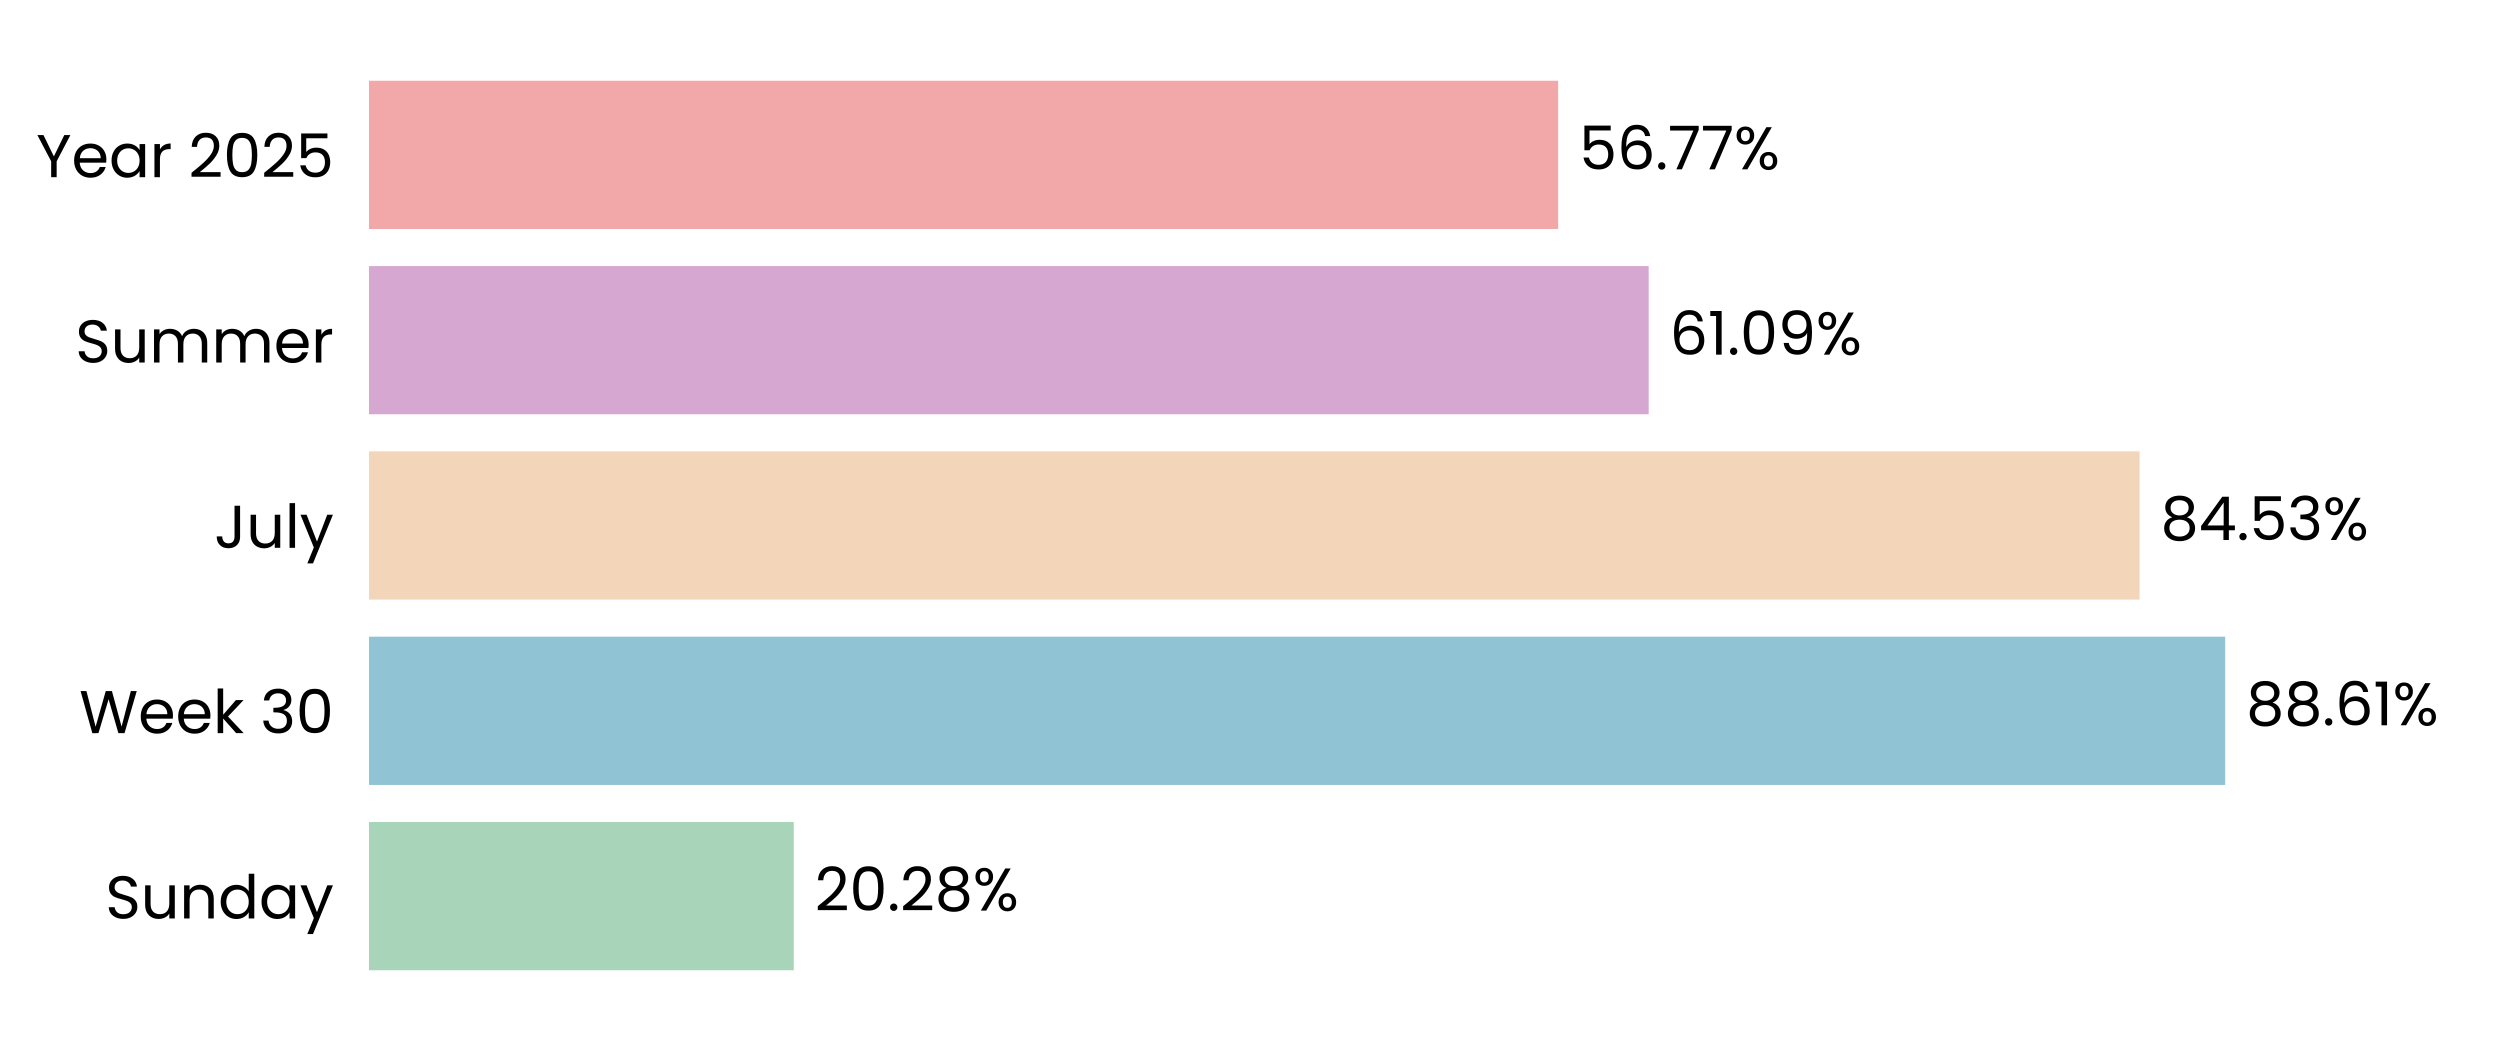
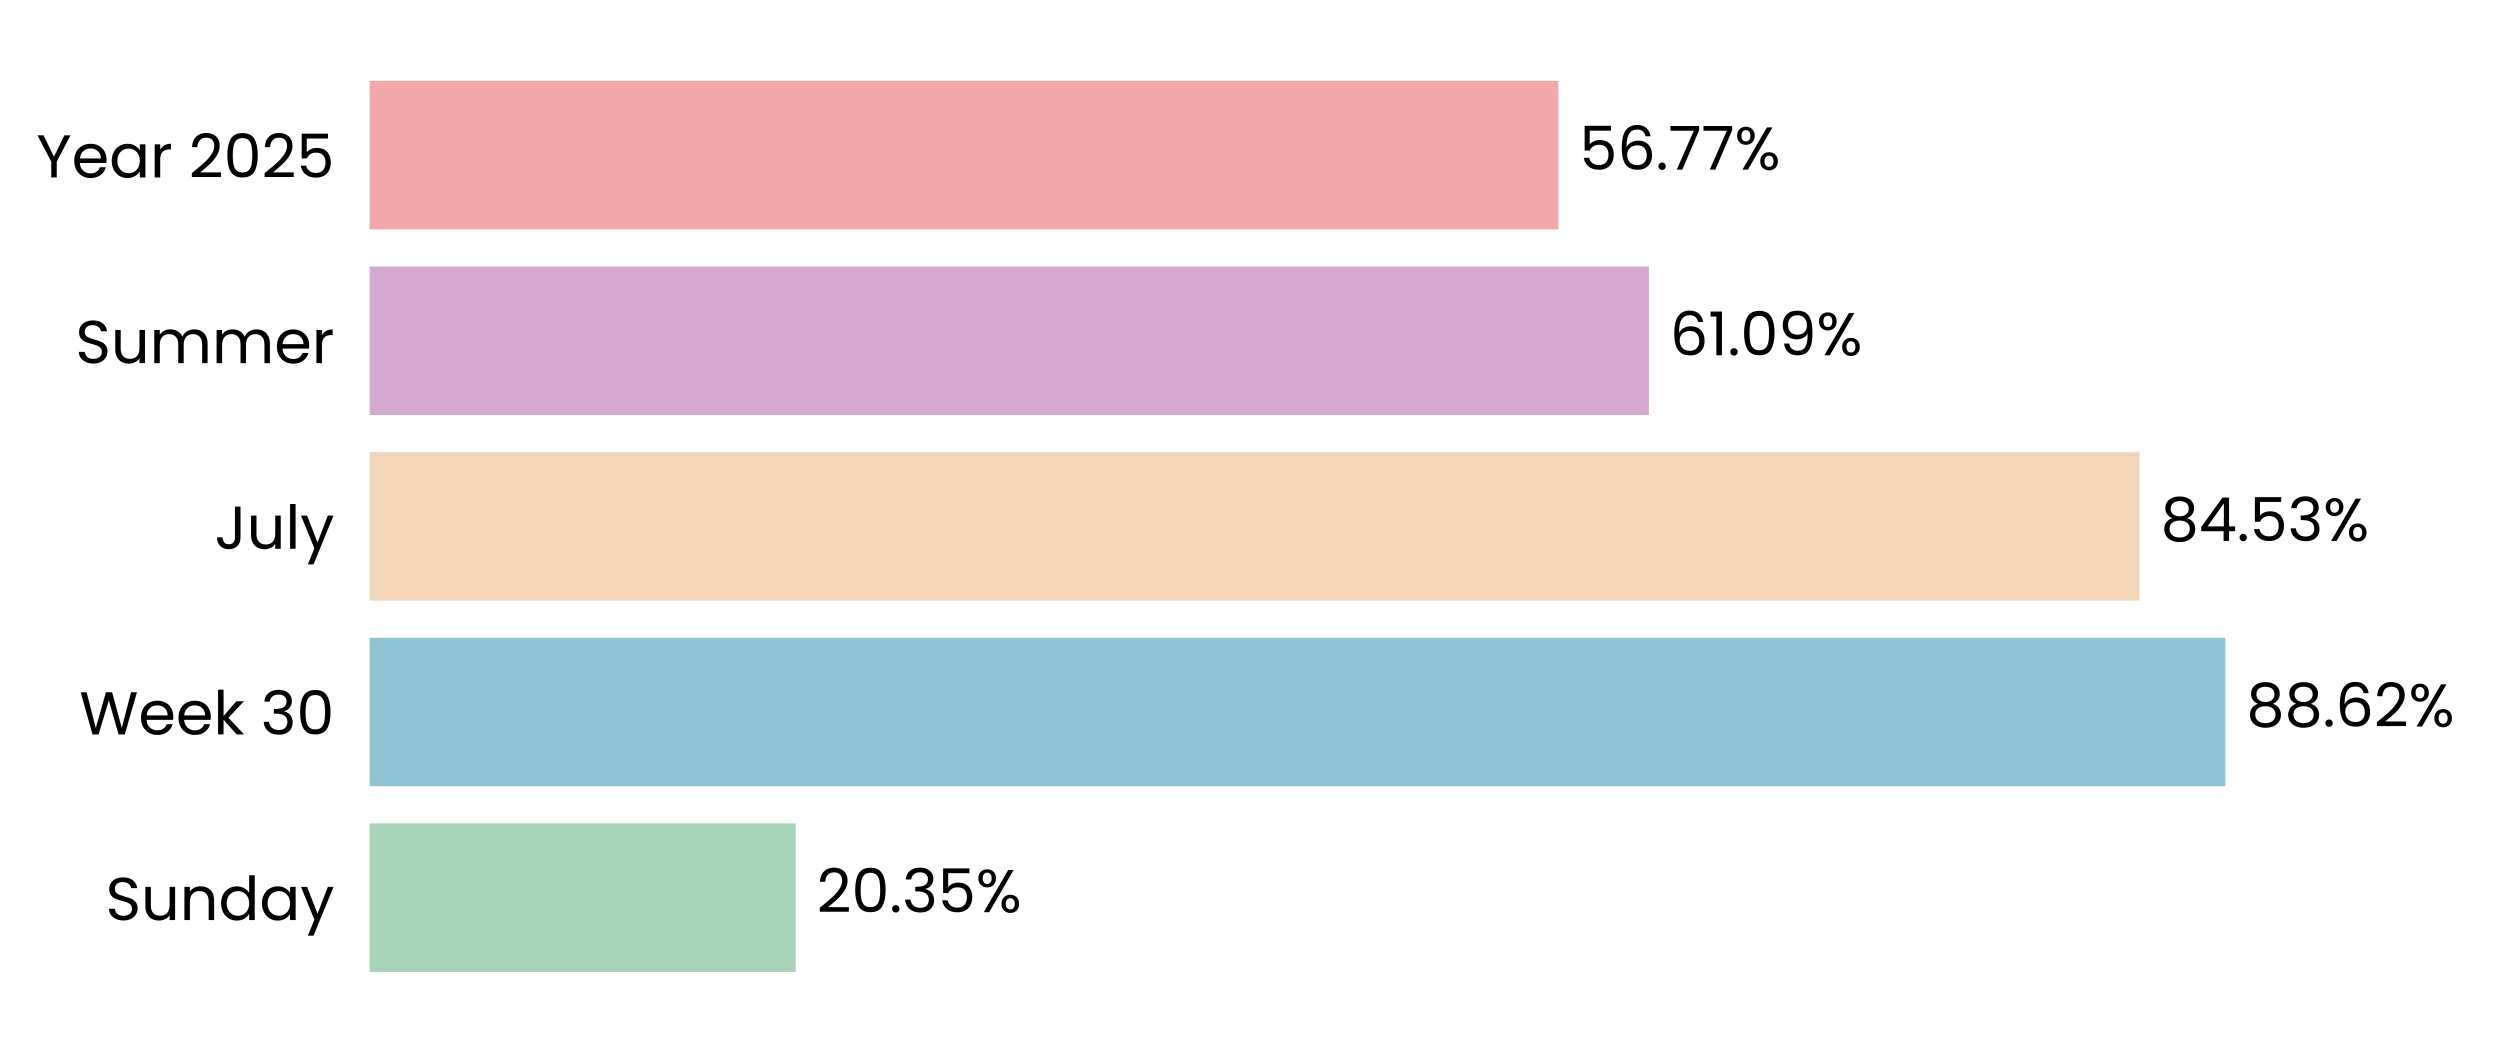
- <svg xmlns="http://www.w3.org/2000/svg" xmlns:xlink="http://www.w3.org/1999/xlink" width="496.691pt" height="208.8pt" viewBox="0 0 496.691 208.8" version="1.1">
+ <svg xmlns="http://www.w3.org/2000/svg" xmlns:xlink="http://www.w3.org/1999/xlink" width="495.832pt" height="208.8pt" viewBox="0 0 495.832 208.8" version="1.1">
  <defs>
    <style type="text/css">*{stroke-linejoin: round; stroke-linecap: butt}</style>
  </defs>
  <g id="figure_1">
    <g id="patch_1">
-       <path d="M 0 208.8  L 496.691 208.8  L 496.691 0  L 0 0  L 0 208.8  z " style="fill: none" />
+       <path d="M 0 208.8  L 495.832 208.8  L 495.832 0  L 0 0  L 0 208.8  z " style="fill: none" />
    </g>
    <g id="axes_1">
      <g id="patch_2">
-         <path d="M 73.311 201.6  L 489.491 201.6  L 489.491 7.2  L 73.311 7.2  L 73.311 201.6  z " style="fill: none" />
+         <path d="M 73.311 201.6  L 488.632 201.6  L 488.632 7.2  L 73.311 7.2  L 73.311 201.6  z " style="fill: none" />
      </g>
      <g id="patch_3">
-         <path d="M 73.311 192.764  L 157.703 192.764  L 157.703 163.309  L 73.311 163.309  z " clip-path="url(#p216011deb6)" style="fill: #a8d5ba" />
+         <path d="M 73.311 192.764  L 157.817 192.764  L 157.817 163.309  L 73.311 163.309  z " clip-path="url(#p989b994395)" style="fill: #a8d5ba" />
      </g>
      <g id="patch_4">
-         <path d="M 73.311 155.945  L 442.093 155.945  L 442.093 126.491  L 73.311 126.491  z " clip-path="url(#p216011deb6)" style="fill: #90c3d4" />
+         <path d="M 73.311 155.945  L 441.372 155.945  L 441.372 126.491  L 73.311 126.491  z " clip-path="url(#p989b994395)" style="fill: #90c3d4" />
      </g>
      <g id="patch_5">
-         <path d="M 73.311 119.127  L 425.088 119.127  L 425.088 89.673  L 73.311 89.673  z " clip-path="url(#p216011deb6)" style="fill: #f3d6ba" />
+         <path d="M 73.311 119.127  L 424.37 119.127  L 424.37 89.673  L 73.311 89.673  z " clip-path="url(#p989b994395)" style="fill: #f3d6ba" />
      </g>
      <g id="patch_6">
-         <path d="M 73.311 82.309  L 327.556 82.309  L 327.556 52.855  L 73.311 52.855  z " clip-path="url(#p216011deb6)" style="fill: #d6a8d1" />
+         <path d="M 73.311 82.309  L 327.033 82.309  L 327.033 52.855  L 73.311 52.855  z " clip-path="url(#p989b994395)" style="fill: #d6a8d1" />
      </g>
      <g id="patch_7">
-         <path d="M 73.311 45.491  L 309.568 45.491  L 309.568 16.036  L 73.311 16.036  z " clip-path="url(#p216011deb6)" style="fill: #f2a8a8" />
+         <path d="M 73.311 45.491  L 309.081 45.491  L 309.081 16.036  L 73.311 16.036  z " clip-path="url(#p989b994395)" style="fill: #f2a8a8" />
      </g>
      <g id="matplotlib.axis_1">
        <g id="ytick_1">
          <g id="text_1">
            <g transform="translate(20.92875 182.4764) scale(0.12 -0.12)">
              <defs>
                <path id="Poppins-Regular-53" d="M 1907 -45  Q 1466 -45 1117 112  Q 768 269 569 547  Q 371 826 365 1190  L 986 1190  Q 1018 877 1245 662  Q 1472 448 1907 448  Q 2323 448 2563 656  Q 2803 864 2803 1190  Q 2803 1446 2662 1606  Q 2522 1766 2310 1849  Q 2099 1933 1741 2029  Q 1299 2144 1033 2259  Q 768 2374 579 2620  Q 390 2867 390 3283  Q 390 3648 576 3929  Q 762 4211 1098 4364  Q 1434 4518 1869 4518  Q 2496 4518 2896 4204  Q 3296 3891 3347 3373  L 2707 3373  Q 2675 3629 2438 3824  Q 2202 4019 1811 4019  Q 1446 4019 1216 3830  Q 986 3642 986 3302  Q 986 3059 1123 2905  Q 1261 2752 1462 2672  Q 1664 2592 2029 2490  Q 2470 2368 2739 2249  Q 3008 2131 3200 1884  Q 3392 1638 3392 1216  Q 3392 890 3219 602  Q 3046 314 2707 134  Q 2368 -45 1907 -45  z " transform="scale(0.015625)" />
                <path id="Poppins-Regular-75" d="M 3603 3507  L 3603 0  L 3021 0  L 3021 518  Q 2854 250 2556 99  Q 2259 -51 1901 -51  Q 1491 -51 1164 118  Q 838 288 649 627  Q 461 966 461 1453  L 461 3507  L 1037 3507  L 1037 1530  Q 1037 1011 1299 732  Q 1562 454 2016 454  Q 2483 454 2752 742  Q 3021 1030 3021 1581  L 3021 3507  L 3603 3507  z " transform="scale(0.015625)" />
                <path id="Poppins-Regular-6e" d="M 2202 3571  Q 2842 3571 3238 3184  Q 3635 2797 3635 2067  L 3635 0  L 3059 0  L 3059 1984  Q 3059 2509 2796 2787  Q 2534 3066 2080 3066  Q 1619 3066 1347 2778  Q 1075 2490 1075 1939  L 1075 0  L 493 0  L 493 3507  L 1075 3507  L 1075 3008  Q 1248 3277 1545 3424  Q 1843 3571 2202 3571  z " transform="scale(0.015625)" />
                <path id="Poppins-Regular-64" d="M 275 1766  Q 275 2304 492 2710  Q 710 3117 1091 3341  Q 1472 3565 1946 3565  Q 2355 3565 2707 3376  Q 3059 3187 3245 2880  L 3245 4736  L 3834 4736  L 3834 0  L 3245 0  L 3245 659  Q 3072 346 2733 144  Q 2394 -58 1939 -58  Q 1472 -58 1091 172  Q 710 403 492 819  Q 275 1235 275 1766  z M 3245 1760  Q 3245 2157 3085 2451  Q 2925 2746 2653 2902  Q 2381 3059 2054 3059  Q 1728 3059 1459 2905  Q 1190 2752 1030 2457  Q 870 2163 870 1766  Q 870 1363 1030 1065  Q 1190 768 1459 611  Q 1728 454 2054 454  Q 2381 454 2653 611  Q 2925 768 3085 1065  Q 3245 1363 3245 1760  z " transform="scale(0.015625)" />
                <path id="Poppins-Regular-61" d="M 275 1766  Q 275 2304 492 2710  Q 710 3117 1091 3341  Q 1472 3565 1939 3565  Q 2400 3565 2739 3366  Q 3078 3168 3245 2867  L 3245 3507  L 3834 3507  L 3834 0  L 3245 0  L 3245 653  Q 3072 346 2729 144  Q 2387 -58 1933 -58  Q 1466 -58 1088 172  Q 710 403 492 819  Q 275 1235 275 1766  z M 3245 1760  Q 3245 2157 3085 2451  Q 2925 2746 2653 2902  Q 2381 3059 2054 3059  Q 1728 3059 1459 2905  Q 1190 2752 1030 2457  Q 870 2163 870 1766  Q 870 1363 1030 1065  Q 1190 768 1459 611  Q 1728 454 2054 454  Q 2381 454 2653 611  Q 2925 768 3085 1065  Q 3245 1363 3245 1760  z " transform="scale(0.015625)" />
                <path id="Poppins-Regular-79" d="M 3514 3507  L 1402 -1651  L 800 -1651  L 1491 38  L 77 3507  L 723 3507  L 1824 666  L 2912 3507  L 3514 3507  z " transform="scale(0.015625)" />
              </defs>
              <use xlink:href="#Poppins-Regular-53" />
              <use xlink:href="#Poppins-Regular-75" transform="translate(58.7 0)" />
              <use xlink:href="#Poppins-Regular-6e" transform="translate(122.7 0)" />
              <use xlink:href="#Poppins-Regular-64" transform="translate(186.7 0)" />
              <use xlink:href="#Poppins-Regular-61" transform="translate(254.3 0)" />
              <use xlink:href="#Poppins-Regular-79" transform="translate(321.8999 0)" />
            </g>
          </g>
        </g>
        <g id="ytick_2">
          <g id="text_2">
            <g transform="translate(15.73125 145.6582) scale(0.12 -0.12)">
              <defs>
                <path id="Poppins-Regular-57" d="M 6099 4461  L 4806 0  L 4154 0  L 3117 3590  L 2042 0  L 1395 -6  L 147 4461  L 768 4461  L 1741 678  L 2816 4461  L 3469 4461  L 4493 691  L 5472 4461  L 6099 4461  z " transform="scale(0.015625)" />
                <path id="Poppins-Regular-65" d="M 3693 1888  Q 3693 1722 3674 1536  L 870 1536  Q 902 1018 1225 726  Q 1549 435 2010 435  Q 2387 435 2640 611  Q 2893 787 2995 1082  L 3622 1082  Q 3482 576 3059 259  Q 2637 -58 2010 -58  Q 1510 -58 1116 166  Q 723 390 499 803  Q 275 1216 275 1760  Q 275 2304 492 2713  Q 710 3123 1104 3344  Q 1498 3565 2010 3565  Q 2509 3565 2893 3347  Q 3277 3130 3485 2749  Q 3693 2368 3693 1888  z M 3091 2010  Q 3091 2342 2944 2582  Q 2797 2822 2544 2947  Q 2291 3072 1984 3072  Q 1542 3072 1232 2790  Q 922 2509 877 2010  L 3091 2010  z " transform="scale(0.015625)" />
                <path id="Poppins-Regular-6b" d="M 2451 0  L 1075 1549  L 1075 0  L 493 0  L 493 4736  L 1075 4736  L 1075 1952  L 2426 3507  L 3238 3507  L 1587 1760  L 3245 0  L 2451 0  z " transform="scale(0.015625)" />
                <path id="Poppins-Regular-20" transform="scale(0.015625)" />
                <path id="Poppins-Regular-33" d="M 384 3462  Q 429 4051 838 4384  Q 1248 4717 1901 4717  Q 2336 4717 2653 4560  Q 2970 4403 3133 4134  Q 3296 3866 3296 3526  Q 3296 3130 3069 2842  Q 2842 2554 2477 2470  L 2477 2438  Q 2893 2336 3136 2035  Q 3379 1734 3379 1248  Q 3379 883 3212 592  Q 3046 301 2713 134  Q 2381 -32 1914 -32  Q 1235 -32 800 323  Q 365 678 314 1331  L 877 1331  Q 922 947 1190 704  Q 1459 461 1907 461  Q 2355 461 2588 694  Q 2822 928 2822 1299  Q 2822 1779 2502 1990  Q 2182 2202 1536 2202  L 1389 2202  L 1389 2688  L 1542 2688  Q 2131 2694 2432 2883  Q 2733 3072 2733 3469  Q 2733 3808 2512 4013  Q 2291 4218 1882 4218  Q 1485 4218 1241 4013  Q 998 3808 954 3462  L 384 3462  z " transform="scale(0.015625)" />
                <path id="Poppins-Regular-30" d="M 397 2362  Q 397 3462 755 4080  Q 1114 4698 2010 4698  Q 2899 4698 3257 4080  Q 3616 3462 3616 2362  Q 3616 1242 3257 621  Q 2899 0 2010 0  Q 1114 0 755 621  Q 397 1242 397 2362  z M 3040 2362  Q 3040 2918 2966 3305  Q 2893 3693 2665 3929  Q 2438 4166 2010 4166  Q 1574 4166 1347 3929  Q 1120 3693 1046 3305  Q 973 2918 973 2362  Q 973 1786 1046 1395  Q 1120 1005 1347 768  Q 1574 531 2010 531  Q 2438 531 2665 768  Q 2893 1005 2966 1395  Q 3040 1786 3040 2362  z " transform="scale(0.015625)" />
              </defs>
              <use xlink:href="#Poppins-Regular-57" />
              <use xlink:href="#Poppins-Regular-65" transform="translate(97.59999 0)" />
              <use xlink:href="#Poppins-Regular-65" transform="translate(159.6 0)" />
              <use xlink:href="#Poppins-Regular-6b" transform="translate(221.6 0)" />
              <use xlink:href="#Poppins-Regular-20" transform="translate(273.0999 0)" />
              <use xlink:href="#Poppins-Regular-33" transform="translate(299.7999 0)" />
              <use xlink:href="#Poppins-Regular-30" transform="translate(358.6999 0)" />
            </g>
          </g>
        </g>
        <g id="ytick_3">
          <g id="text_3">
            <g transform="translate(42.56437 108.84) scale(0.12 -0.12)">
              <defs>
                <path id="Poppins-Regular-4a" d="M 2739 4461  L 2739 1165  Q 2739 614 2400 284  Q 2061 -45 1504 -45  Q 941 -45 601 291  Q 262 627 262 1210  L 845 1210  Q 851 883 1014 678  Q 1178 474 1504 474  Q 1830 474 1990 669  Q 2150 864 2150 1165  L 2150 4461  L 2739 4461  z " transform="scale(0.015625)" />
                <path id="Poppins-Regular-6c" d="M 1075 4736  L 1075 0  L 493 0  L 493 4736  L 1075 4736  z " transform="scale(0.015625)" />
              </defs>
              <use xlink:href="#Poppins-Regular-4a" />
              <use xlink:href="#Poppins-Regular-75" transform="translate(52.99999 0)" />
              <use xlink:href="#Poppins-Regular-6c" transform="translate(117 0)" />
              <use xlink:href="#Poppins-Regular-79" transform="translate(141.6 0)" />
            </g>
          </g>
        </g>
        <g id="ytick_4">
          <g id="text_4">
            <g transform="translate(14.95125 72.02182) scale(0.12 -0.12)">
              <defs>
                <path id="Poppins-Regular-6d" d="M 4710 3571  Q 5120 3571 5440 3401  Q 5760 3232 5945 2893  Q 6131 2554 6131 2067  L 6131 0  L 5555 0  L 5555 1984  Q 5555 2509 5296 2787  Q 5037 3066 4595 3066  Q 4141 3066 3872 2774  Q 3603 2483 3603 1933  L 3603 0  L 3027 0  L 3027 1984  Q 3027 2509 2768 2787  Q 2509 3066 2067 3066  Q 1613 3066 1344 2774  Q 1075 2483 1075 1933  L 1075 0  L 493 0  L 493 3507  L 1075 3507  L 1075 3002  Q 1248 3277 1539 3424  Q 1830 3571 2182 3571  Q 2624 3571 2963 3372  Q 3302 3174 3469 2790  Q 3616 3162 3955 3366  Q 4294 3571 4710 3571  z " transform="scale(0.015625)" />
                <path id="Poppins-Regular-72" d="M 1075 2938  Q 1229 3238 1513 3404  Q 1798 3571 2208 3571  L 2208 2970  L 2054 2970  Q 1075 2970 1075 1907  L 1075 0  L 493 0  L 493 3507  L 1075 3507  L 1075 2938  z " transform="scale(0.015625)" />
              </defs>
              <use xlink:href="#Poppins-Regular-53" />
              <use xlink:href="#Poppins-Regular-75" transform="translate(58.7 0)" />
              <use xlink:href="#Poppins-Regular-6d" transform="translate(122.7 0)" />
              <use xlink:href="#Poppins-Regular-6d" transform="translate(225.7 0)" />
              <use xlink:href="#Poppins-Regular-65" transform="translate(328.7 0)" />
              <use xlink:href="#Poppins-Regular-72" transform="translate(390.6999 0)" />
            </g>
          </g>
        </g>
        <g id="ytick_5">
          <g id="text_5">
            <g transform="translate(7.2 35.20364) scale(0.12 -0.12)">
              <defs>
                <path id="Poppins-Regular-59" d="M 3616 4461  L 2163 1683  L 2163 0  L 1581 0  L 1581 1683  L 122 4461  L 768 4461  L 1869 2202  L 2970 4461  L 3616 4461  z " transform="scale(0.015625)" />
                <path id="Poppins-Regular-32" d="M 326 467  Q 1139 1120 1600 1539  Q 2061 1958 2377 2416  Q 2694 2874 2694 3315  Q 2694 3731 2492 3971  Q 2291 4211 1843 4211  Q 1408 4211 1168 3939  Q 928 3667 909 3213  L 346 3213  Q 371 3930 780 4320  Q 1190 4710 1837 4710  Q 2496 4710 2883 4345  Q 3270 3981 3270 3341  Q 3270 2810 2953 2307  Q 2637 1805 2233 1424  Q 1830 1043 1203 538  L 3405 538  L 3405 51  L 326 51  L 326 467  z " transform="scale(0.015625)" />
                <path id="Poppins-Regular-35" d="M 3347 4122  L 1101 4122  L 1101 2662  Q 1248 2867 1536 2998  Q 1824 3130 2157 3130  Q 2688 3130 3021 2909  Q 3354 2688 3498 2339  Q 3642 1990 3642 1600  Q 3642 1139 3469 774  Q 3296 410 2941 198  Q 2586 -13 2061 -13  Q 1389 -13 973 332  Q 557 678 467 1254  L 1037 1254  Q 1120 890 1389 685  Q 1658 480 2067 480  Q 2573 480 2829 784  Q 3085 1088 3085 1587  Q 3085 2086 2829 2358  Q 2573 2630 2074 2630  Q 1734 2630 1481 2467  Q 1229 2304 1114 2022  L 563 2022  L 563 4634  L 3347 4634  L 3347 4122  z " transform="scale(0.015625)" />
              </defs>
              <use xlink:href="#Poppins-Regular-59" />
              <use xlink:href="#Poppins-Regular-65" transform="translate(58.39999 0)" />
              <use xlink:href="#Poppins-Regular-61" transform="translate(120.4 0)" />
              <use xlink:href="#Poppins-Regular-72" transform="translate(188 0)" />
              <use xlink:href="#Poppins-Regular-20" transform="translate(225.3 0)" />
              <use xlink:href="#Poppins-Regular-32" transform="translate(252 0)" />
              <use xlink:href="#Poppins-Regular-30" transform="translate(309.4999 0)" />
              <use xlink:href="#Poppins-Regular-32" transform="translate(372.2999 0)" />
              <use xlink:href="#Poppins-Regular-35" transform="translate(429.7999 0)" />
            </g>
          </g>
        </g>
      </g>
      <g id="text_6">
-         <g transform="translate(161.8651 180.9164) scale(0.12 -0.12)">
+         <g transform="translate(161.9706 180.9164) scale(0.12 -0.12)">
          <defs>
            <path id="Poppins-Regular-2e" d="M 678 -38  Q 512 -38 397 77  Q 282 192 282 358  Q 282 525 397 640  Q 512 755 678 755  Q 838 755 950 640  Q 1062 525 1062 358  Q 1062 192 950 77  Q 838 -38 678 -38  z " transform="scale(0.015625)" />
-             <path id="Poppins-Regular-38" d="M 1242 2406  Q 883 2547 691 2816  Q 499 3085 499 3469  Q 499 3814 672 4092  Q 845 4371 1187 4534  Q 1530 4698 2016 4698  Q 2502 4698 2844 4534  Q 3187 4371 3363 4092  Q 3539 3814 3539 3469  Q 3539 3098 3340 2819  Q 3142 2541 2797 2406  Q 3194 2285 3427 1981  Q 3661 1677 3661 1248  Q 3661 832 3456 521  Q 3251 211 2876 41  Q 2502 -128 2016 -128  Q 1530 -128 1162 41  Q 794 211 589 521  Q 384 832 384 1248  Q 384 1677 614 1984  Q 845 2291 1242 2406  z M 2976 3398  Q 2976 3789 2720 4000  Q 2464 4211 2016 4211  Q 1574 4211 1318 4000  Q 1062 3789 1062 3392  Q 1062 3034 1328 2816  Q 1594 2598 2016 2598  Q 2445 2598 2710 2819  Q 2976 3040 2976 3398  z M 2016 2150  Q 1542 2150 1241 1929  Q 941 1709 941 1267  Q 941 858 1232 608  Q 1523 358 2016 358  Q 2509 358 2797 608  Q 3085 858 3085 1267  Q 3085 1696 2790 1923  Q 2496 2150 2016 2150  z " transform="scale(0.015625)" />
            <path id="Poppins-Regular-25" d="M 269 3584  Q 269 4019 531 4278  Q 794 4538 1203 4538  Q 1613 4538 1875 4278  Q 2138 4019 2138 3584  Q 2138 3142 1875 2883  Q 1613 2624 1203 2624  Q 794 2624 531 2883  Q 269 3142 269 3584  z M 4006 4467  L 1414 0  L 838 0  L 3430 4467  L 4006 4467  z M 1203 4179  Q 986 4179 861 4028  Q 736 3878 736 3584  Q 736 3290 861 3136  Q 986 2982 1203 2982  Q 1421 2982 1549 3139  Q 1677 3296 1677 3584  Q 1677 3878 1549 4028  Q 1421 4179 1203 4179  z M 2720 883  Q 2720 1325 2982 1584  Q 3245 1843 3654 1843  Q 4064 1843 4323 1584  Q 4582 1325 4582 883  Q 4582 448 4323 185  Q 4064 -77 3654 -77  Q 3245 -77 2982 182  Q 2720 442 2720 883  z M 3648 1478  Q 3430 1478 3302 1328  Q 3174 1178 3174 883  Q 3174 595 3302 444  Q 3430 294 3648 294  Q 3866 294 3994 444  Q 4122 595 4122 883  Q 4122 1178 3994 1328  Q 3866 1478 3648 1478  z " transform="scale(0.015625)" />
          </defs>
          <use xlink:href="#Poppins-Regular-32" />
          <use xlink:href="#Poppins-Regular-30" transform="translate(57.49999 0)" />
          <use xlink:href="#Poppins-Regular-2e" transform="translate(120.3 0)" />
-           <use xlink:href="#Poppins-Regular-32" transform="translate(141.3 0)" />
-           <use xlink:href="#Poppins-Regular-38" transform="translate(198.7999 0)" />
-           <use xlink:href="#Poppins-Regular-25" transform="translate(261.8999 0)" />
+           <use xlink:href="#Poppins-Regular-33" transform="translate(141.3 0)" />
+           <use xlink:href="#Poppins-Regular-35" transform="translate(200.2 0)" />
+           <use xlink:href="#Poppins-Regular-25" transform="translate(262.9999 0)" />
        </g>
      </g>
      <g id="text_7">
-         <g transform="translate(446.2548 144.0982) scale(0.12 -0.12)">
+         <g transform="translate(445.5255 144.0982) scale(0.12 -0.12)">
          <defs>
+             <path id="Poppins-Regular-38" d="M 1242 2406  Q 883 2547 691 2816  Q 499 3085 499 3469  Q 499 3814 672 4092  Q 845 4371 1187 4534  Q 1530 4698 2016 4698  Q 2502 4698 2844 4534  Q 3187 4371 3363 4092  Q 3539 3814 3539 3469  Q 3539 3098 3340 2819  Q 3142 2541 2797 2406  Q 3194 2285 3427 1981  Q 3661 1677 3661 1248  Q 3661 832 3456 521  Q 3251 211 2876 41  Q 2502 -128 2016 -128  Q 1530 -128 1162 41  Q 794 211 589 521  Q 384 832 384 1248  Q 384 1677 614 1984  Q 845 2291 1242 2406  z M 2976 3398  Q 2976 3789 2720 4000  Q 2464 4211 2016 4211  Q 1574 4211 1318 4000  Q 1062 3789 1062 3392  Q 1062 3034 1328 2816  Q 1594 2598 2016 2598  Q 2445 2598 2710 2819  Q 2976 3040 2976 3398  z M 2016 2150  Q 1542 2150 1241 1929  Q 941 1709 941 1267  Q 941 858 1232 608  Q 1523 358 2016 358  Q 2509 358 2797 608  Q 3085 858 3085 1267  Q 3085 1696 2790 1923  Q 2496 2150 2016 2150  z " transform="scale(0.015625)" />
            <path id="Poppins-Regular-36" d="M 2976 3526  Q 2835 4237 2099 4237  Q 1530 4237 1248 3798  Q 966 3360 973 2355  Q 1120 2688 1462 2877  Q 1805 3066 2227 3066  Q 2886 3066 3280 2656  Q 3674 2246 3674 1523  Q 3674 1088 3504 742  Q 3334 397 2992 192  Q 2650 -13 2163 -13  Q 1504 -13 1133 281  Q 762 576 614 1094  Q 467 1613 467 2374  Q 467 4723 2106 4723  Q 2733 4723 3091 4384  Q 3450 4045 3514 3526  L 2976 3526  z M 2106 2573  Q 1830 2573 1587 2461  Q 1344 2349 1193 2121  Q 1043 1894 1043 1568  Q 1043 1082 1324 778  Q 1606 474 2131 474  Q 2579 474 2844 752  Q 3110 1030 3110 1504  Q 3110 2003 2854 2288  Q 2598 2573 2106 2573  z " transform="scale(0.015625)" />
-             <path id="Poppins-Regular-31" d="M 243 4096  L 243 4627  L 1446 4627  L 1446 0  L 858 0  L 858 4096  L 243 4096  z " transform="scale(0.015625)" />
          </defs>
          <use xlink:href="#Poppins-Regular-38" />
          <use xlink:href="#Poppins-Regular-38" transform="translate(63.09999 0)" />
          <use xlink:href="#Poppins-Regular-2e" transform="translate(126.2 0)" />
          <use xlink:href="#Poppins-Regular-36" transform="translate(147.2 0)" />
-           <use xlink:href="#Poppins-Regular-31" transform="translate(210.7 0)" />
-           <use xlink:href="#Poppins-Regular-25" transform="translate(242.6999 0)" />
+           <use xlink:href="#Poppins-Regular-32" transform="translate(210.7 0)" />
+           <use xlink:href="#Poppins-Regular-25" transform="translate(268.1999 0)" />
        </g>
      </g>
      <g id="text_8">
-         <g transform="translate(429.2496 107.28) scale(0.12 -0.12)">
+         <g transform="translate(428.5236 107.28) scale(0.12 -0.12)">
          <defs>
            <path id="Poppins-Regular-34" d="M 256 1030  L 256 1472  L 2502 4582  L 3200 4582  L 3200 1536  L 3840 1536  L 3840 1030  L 3200 1030  L 3200 0  L 2624 0  L 2624 1030  L 256 1030  z M 2650 3974  L 928 1536  L 2650 1536  L 2650 3974  z " transform="scale(0.015625)" />
          </defs>
          <use xlink:href="#Poppins-Regular-38" />
          <use xlink:href="#Poppins-Regular-34" transform="translate(63.09999 0)" />
          <use xlink:href="#Poppins-Regular-2e" transform="translate(126 0)" />
          <use xlink:href="#Poppins-Regular-35" transform="translate(147 0)" />
          <use xlink:href="#Poppins-Regular-33" transform="translate(209.8 0)" />
          <use xlink:href="#Poppins-Regular-25" transform="translate(268.7 0)" />
        </g>
      </g>
      <g id="text_9">
-         <g transform="translate(331.7173 70.46182) scale(0.12 -0.12)">
+         <g transform="translate(331.1866 70.46182) scale(0.12 -0.12)">
          <defs>
+             <path id="Poppins-Regular-31" d="M 243 4096  L 243 4627  L 1446 4627  L 1446 0  L 858 0  L 858 4096  L 243 4096  z " transform="scale(0.015625)" />
            <path id="Poppins-Regular-39" d="M 1146 1242  Q 1210 877 1443 678  Q 1677 480 2074 480  Q 2605 480 2857 896  Q 3110 1312 3098 2298  Q 2963 2010 2649 1846  Q 2336 1683 1952 1683  Q 1523 1683 1187 1859  Q 851 2035 659 2374  Q 467 2714 467 3194  Q 467 3878 864 4297  Q 1261 4717 1990 4717  Q 2886 4717 3248 4134  Q 3610 3552 3610 2400  Q 3610 1594 3466 1069  Q 3322 544 2979 269  Q 2637 -6 2042 -6  Q 1389 -6 1024 346  Q 659 698 608 1242  L 1146 1242  z M 2048 2176  Q 2477 2176 2752 2441  Q 3027 2707 3027 3162  Q 3027 3642 2758 3936  Q 2490 4230 2003 4230  Q 1555 4230 1289 3948  Q 1024 3667 1024 3206  Q 1024 2739 1286 2457  Q 1549 2176 2048 2176  z " transform="scale(0.015625)" />
          </defs>
          <use xlink:href="#Poppins-Regular-36" />
          <use xlink:href="#Poppins-Regular-31" transform="translate(63.49999 0)" />
          <use xlink:href="#Poppins-Regular-2e" transform="translate(95.49997 0)" />
          <use xlink:href="#Poppins-Regular-30" transform="translate(116.5 0)" />
          <use xlink:href="#Poppins-Regular-39" transform="translate(179.2999 0)" />
          <use xlink:href="#Poppins-Regular-25" transform="translate(242.2999 0)" />
        </g>
      </g>
      <g id="text_10">
-         <g transform="translate(313.7296 33.64364) scale(0.12 -0.12)">
+         <g transform="translate(313.2338 33.64364) scale(0.12 -0.12)">
          <defs>
            <path id="Poppins-Regular-37" d="M 3245 4173  L 1466 0  L 877 0  L 2682 4115  L 211 4115  L 211 4614  L 3245 4614  L 3245 4173  z " transform="scale(0.015625)" />
          </defs>
          <use xlink:href="#Poppins-Regular-35" />
          <use xlink:href="#Poppins-Regular-36" transform="translate(62.79999 0)" />
          <use xlink:href="#Poppins-Regular-2e" transform="translate(126.3 0)" />
          <use xlink:href="#Poppins-Regular-37" transform="translate(147.3 0)" />
          <use xlink:href="#Poppins-Regular-37" transform="translate(201.8999 0)" />
          <use xlink:href="#Poppins-Regular-25" transform="translate(256.4999 0)" />
        </g>
      </g>
    </g>
  </g>
  <defs>
-     <clipPath id="p216011deb6">
-       <rect x="73.311" y="7.2" width="416.18" height="194.4" />
+     <clipPath id="p989b994395">
+       <rect x="73.311" y="7.2" width="415.32" height="194.4" />
    </clipPath>
  </defs>
</svg>
